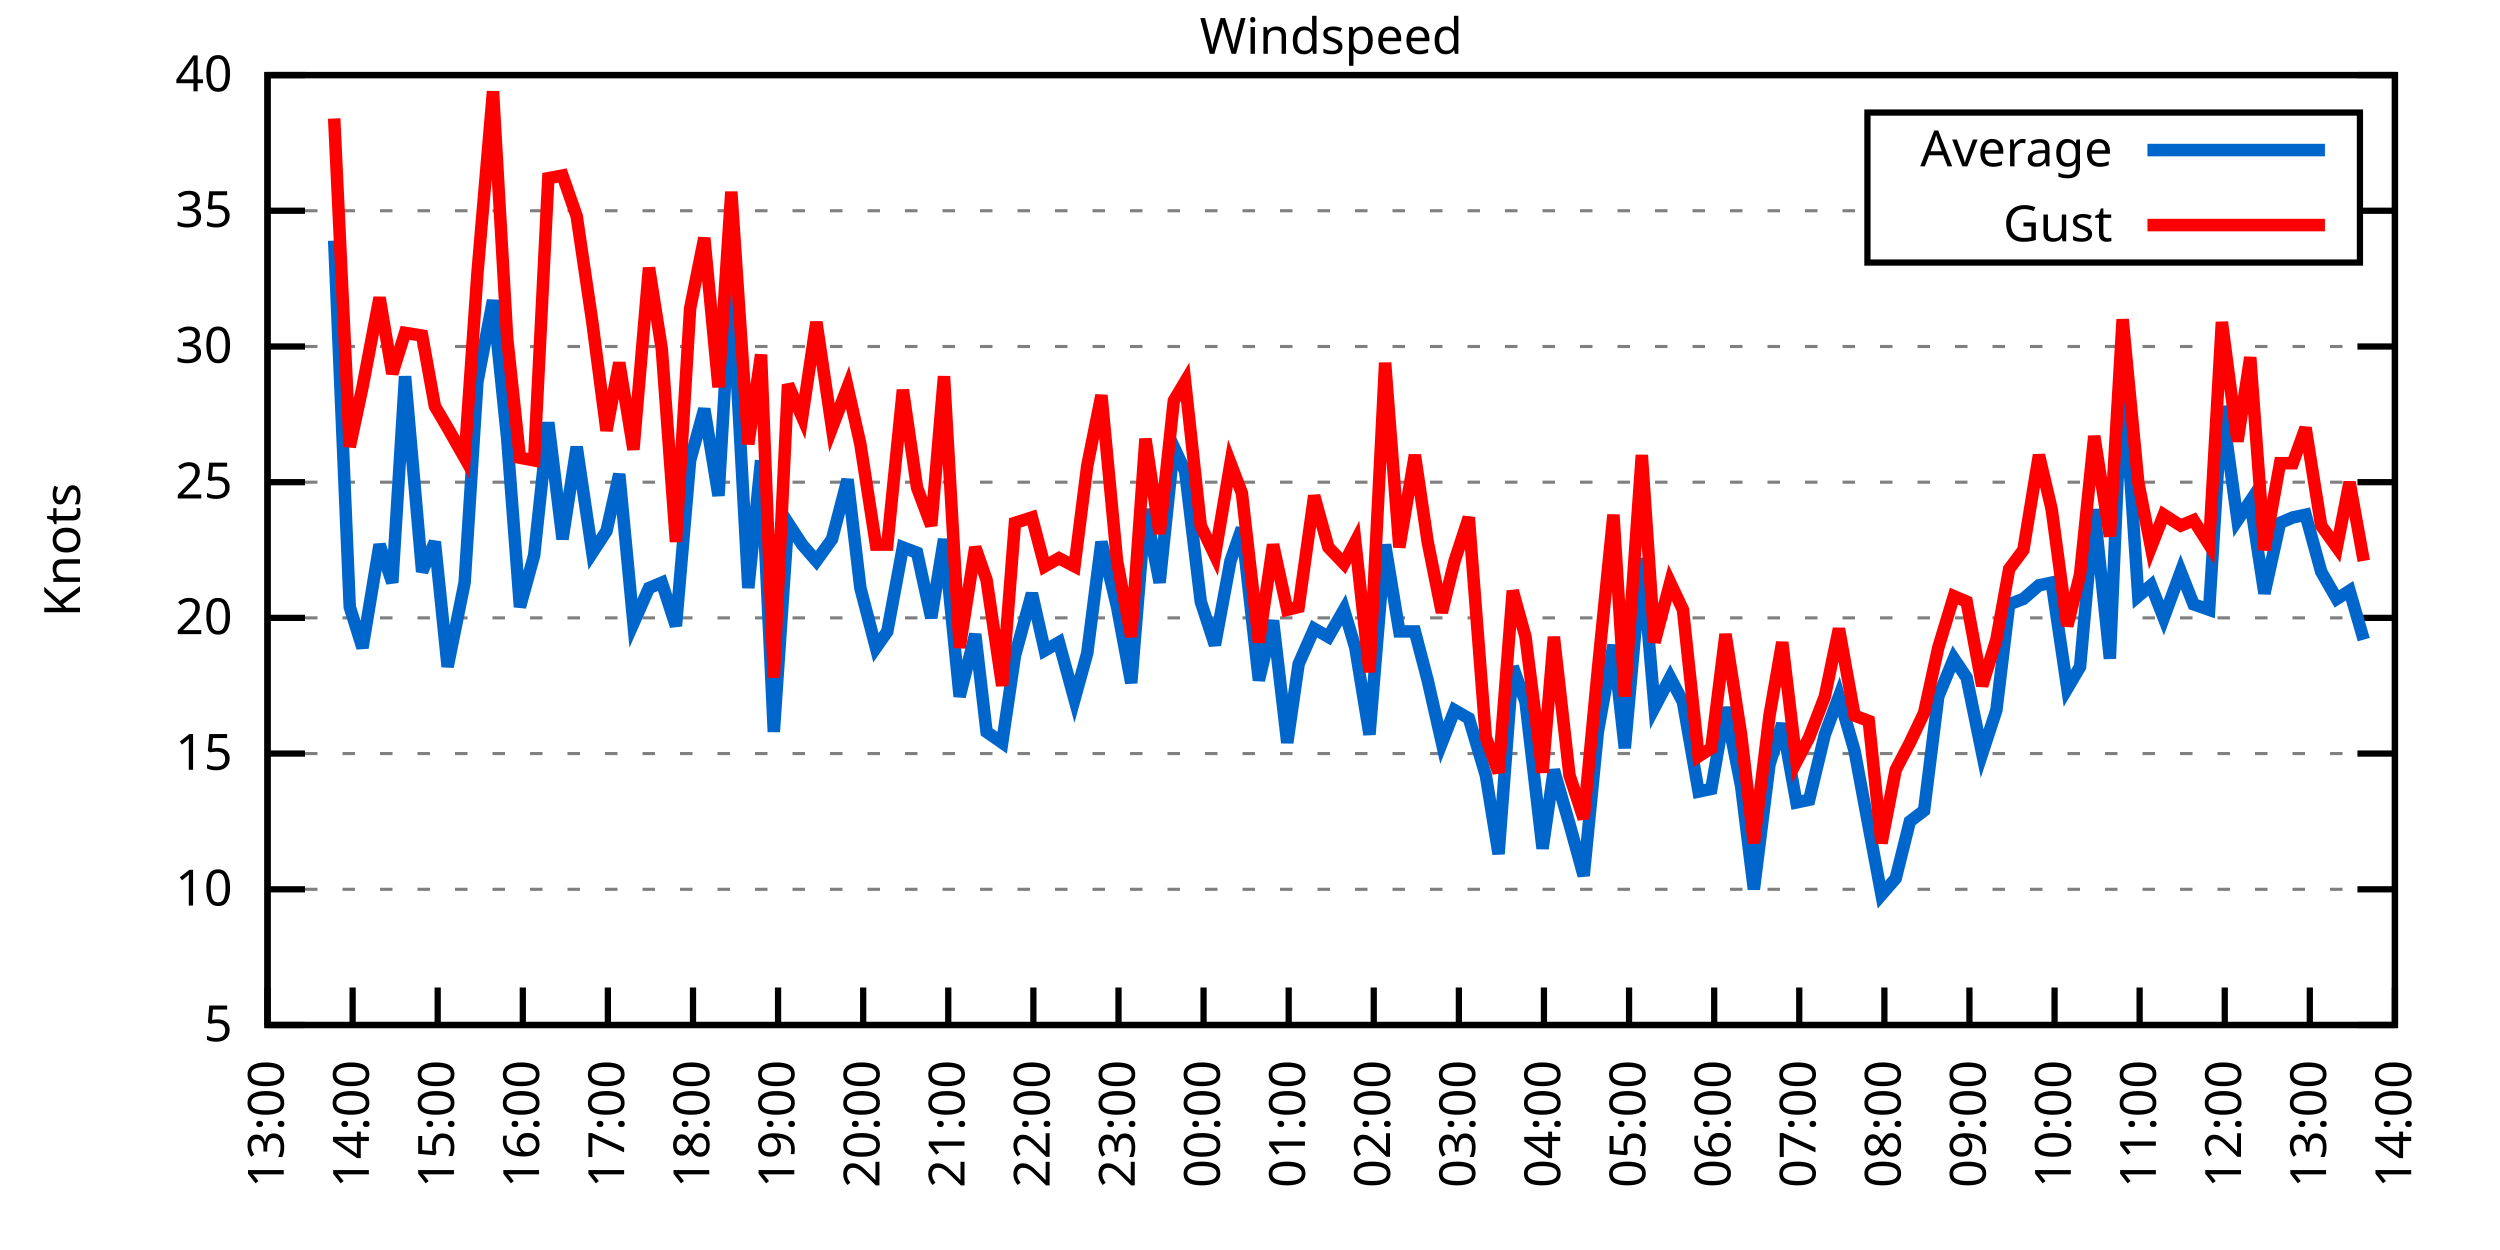
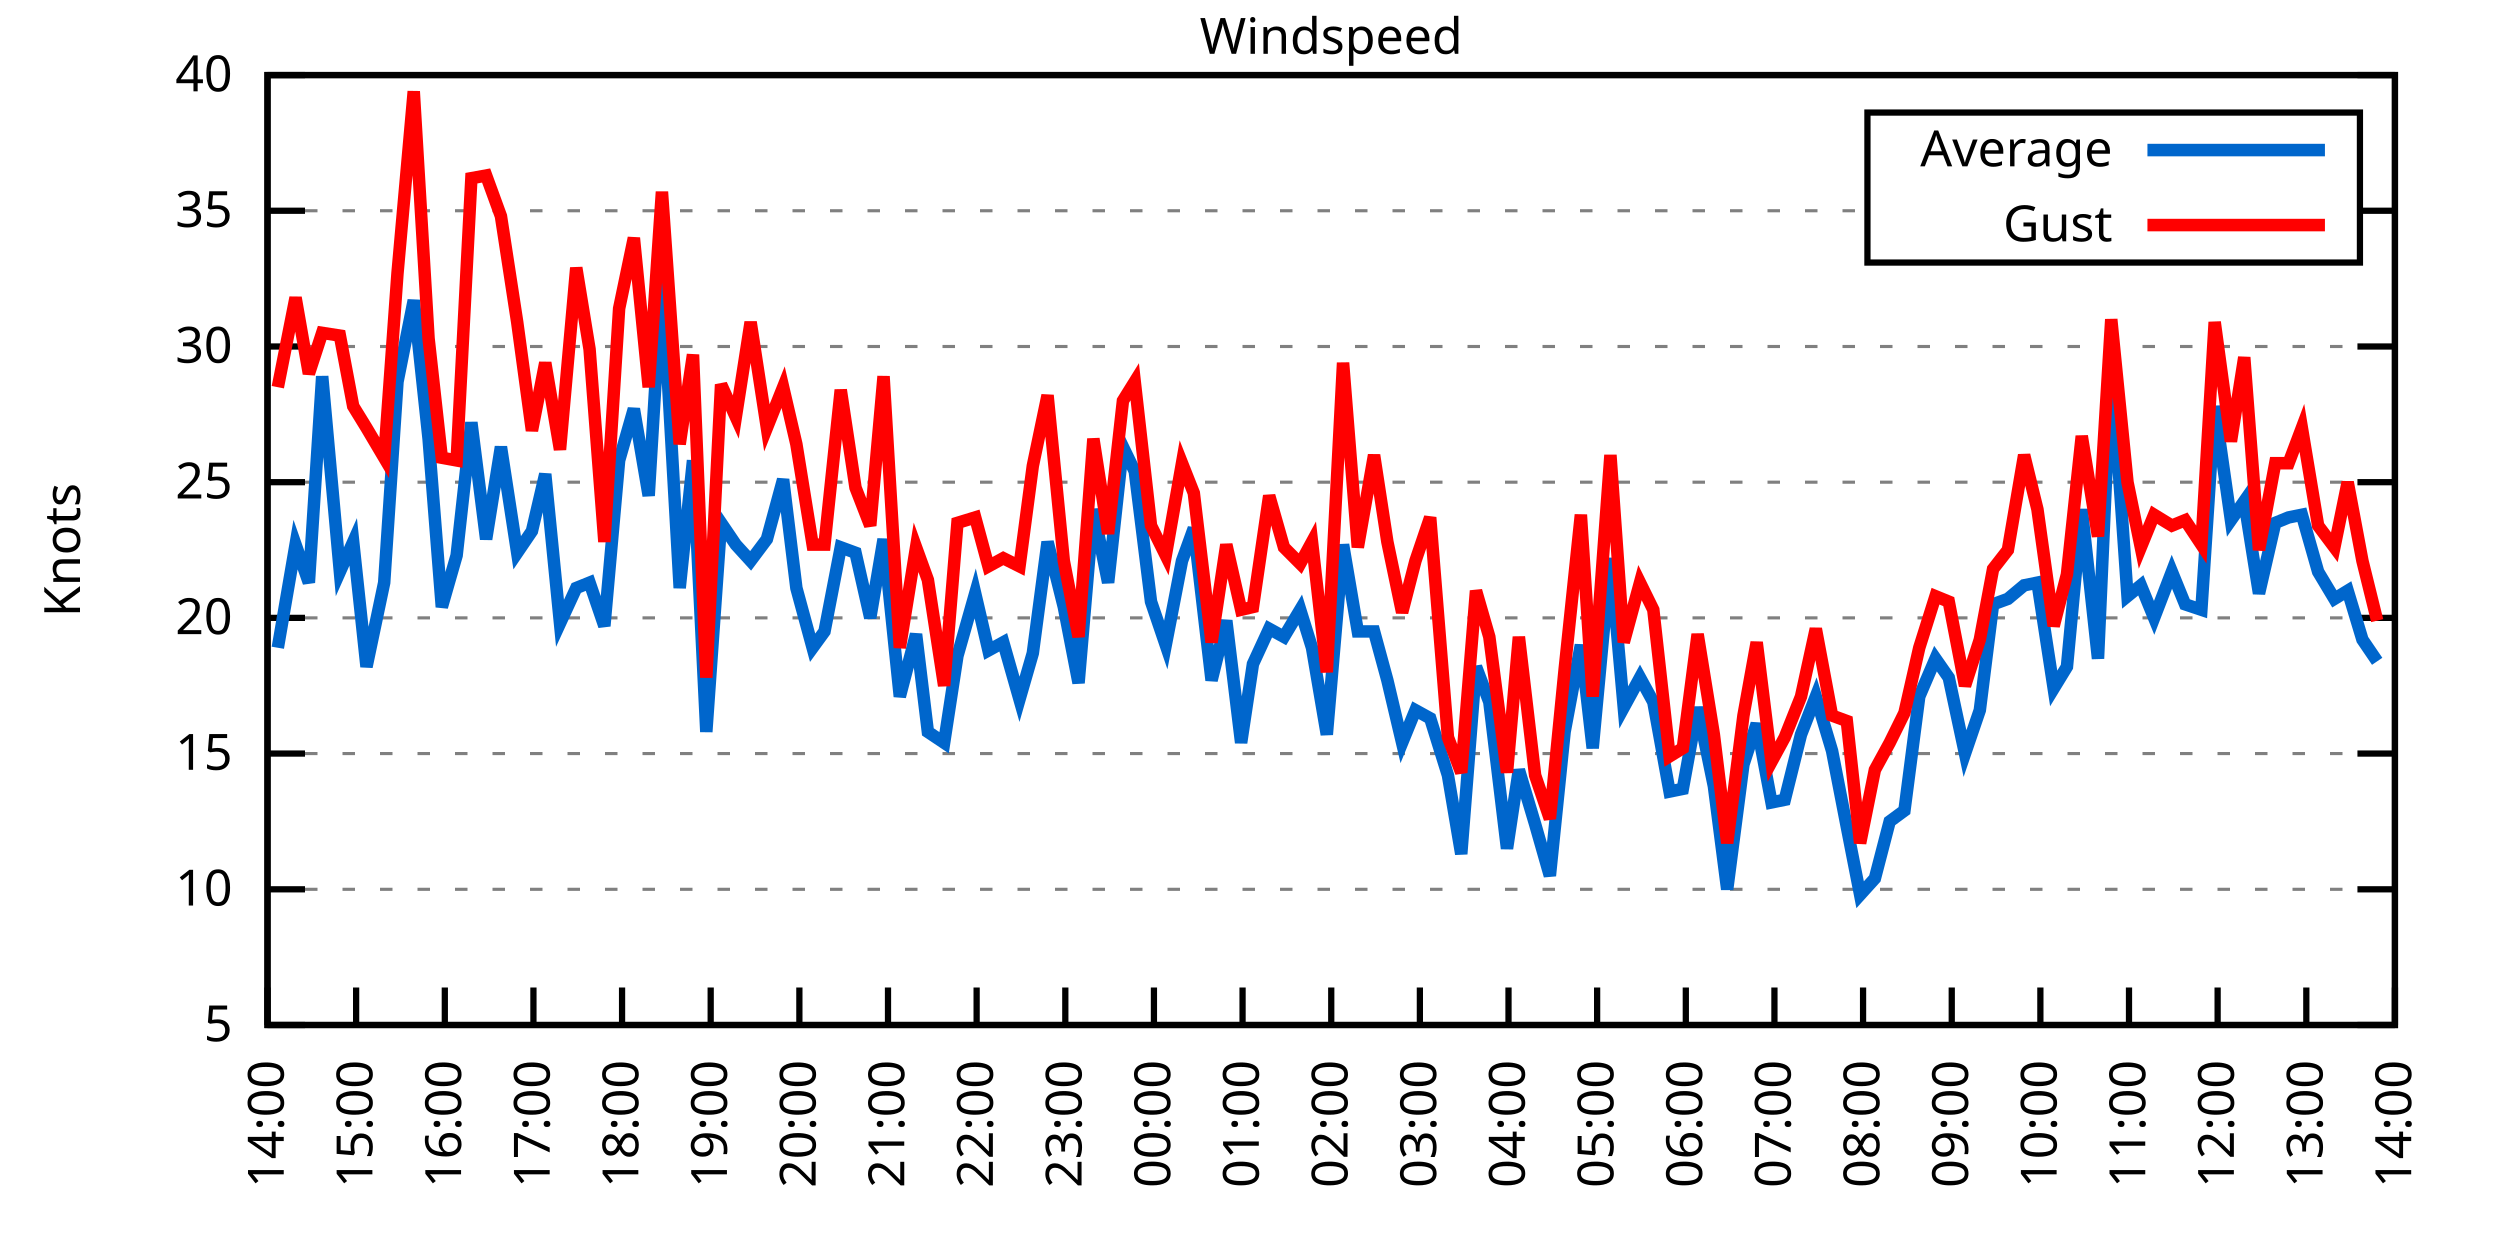
<svg xmlns="http://www.w3.org/2000/svg" xmlns:xlink="http://www.w3.org/1999/xlink" width="400" height="200" viewBox="0 0 400 200">
  <g id="gnuplot_canvas">
    <rect x="0" y="0" width="400" height="200" fill="none" />
    <defs>
      <circle id="gpDot" r="0.5" stroke-width="0.5" stroke="currentColor" />
      <path id="gpPt0" stroke-width="0.333" stroke="currentColor" d="M-1,0 h2 M0,-1 v2" />
      <path id="gpPt1" stroke-width="0.333" stroke="currentColor" d="M-1,-1 L1,1 M1,-1 L-1,1" />
      <path id="gpPt2" stroke-width="0.333" stroke="currentColor" d="M-1,0 L1,0 M0,-1 L0,1 M-1,-1 L1,1 M-1,1 L1,-1" />
      <rect id="gpPt3" stroke-width="0.333" stroke="currentColor" x="-1" y="-1" width="2" height="2" />
      <rect id="gpPt4" stroke-width="0.333" stroke="currentColor" fill="currentColor" x="-1" y="-1" width="2" height="2" />
      <circle id="gpPt5" stroke-width="0.333" stroke="currentColor" cx="0" cy="0" r="1" />
      <use xlink:href="#gpPt5" id="gpPt6" fill="currentColor" stroke="none" />
      <path id="gpPt7" stroke-width="0.333" stroke="currentColor" d="M0,-1.33 L-1.33,0.67 L1.33,0.67 z" />
      <use xlink:href="#gpPt7" id="gpPt8" fill="currentColor" stroke="none" />
      <use xlink:href="#gpPt7" id="gpPt9" stroke="currentColor" transform="rotate(180)" />
      <use xlink:href="#gpPt9" id="gpPt10" fill="currentColor" stroke="none" />
      <use xlink:href="#gpPt3" id="gpPt11" stroke="currentColor" transform="rotate(45)" />
      <use xlink:href="#gpPt11" id="gpPt12" fill="currentColor" stroke="none" />
      <path id="gpPt13" stroke-width="0.333" stroke="currentColor" d="M0,1.330 L1.265,0.411 L0.782,-1.067 L-0.782,-1.076 L-1.265,0.411 z" />
      <use xlink:href="#gpPt13" id="gpPt14" fill="currentColor" stroke="none" />
      <filter id="textbox" filterUnits="objectBoundingBox" x="0" y="0" height="1" width="1">
        <feFlood flood-color="white" flood-opacity="1" result="bgnd" />
        <feComposite in="SourceGraphic" in2="bgnd" operator="atop" />
      </filter>
      <filter id="greybox" filterUnits="objectBoundingBox" x="0" y="0" height="1" width="1">
        <feFlood flood-color="lightgrey" flood-opacity="1" result="grey" />
        <feComposite in="SourceGraphic" in2="grey" operator="atop" />
      </filter>
    </defs>
    <g fill="none" color="white" stroke="currentColor" stroke-width="1.00" stroke-linecap="butt" stroke-linejoin="miter">
</g>
    <g fill="none" color="black" stroke="currentColor" stroke-width="1.00" stroke-linecap="butt" stroke-linejoin="miter">
      <g stroke="none" shape-rendering="crispEdges">
        <polygon fill="rgb(255, 255, 255)" points="42.80,164.00 383.18,164.00 383.18,12.02 42.80,12.02 " />
      </g>
    </g>
    <g fill="none" color="black" stroke="currentColor" stroke-width="1.00" stroke-linecap="butt" stroke-linejoin="miter">
</g>
    <g fill="none" color="black" stroke="black" stroke-width="0.50" stroke-linecap="butt" stroke-linejoin="miter">
</g>
    <g fill="none" color="gray" stroke="currentColor" stroke-width="0.50" stroke-linecap="butt" stroke-linejoin="miter">
      <path stroke="gray" stroke-dasharray="2,4" class="gridline" d="M42.80,164.00 L383.19,164.00  " />
    </g>
    <g fill="none" color="gray" stroke="gray" stroke-width="1.00" stroke-linecap="butt" stroke-linejoin="miter">
</g>
    <g fill="none" color="black" stroke="currentColor" stroke-width="1.00" stroke-linecap="butt" stroke-linejoin="miter">
      <path stroke="black" d="M42.80,164.00 L48.80,164.00 M383.19,164.00 L377.19,164.00  " />
      <g transform="translate(37.20,166.60)" stroke="none" fill="black" font-family="Sans" font-size="8.00" text-anchor="end">
        <text>
          <tspan font-family="Sans"> 5</tspan>
        </text>
      </g>
    </g>
    <g fill="none" color="black" stroke="currentColor" stroke-width="1.00" stroke-linecap="butt" stroke-linejoin="miter">
</g>
    <g fill="none" color="black" stroke="black" stroke-width="0.50" stroke-linecap="butt" stroke-linejoin="miter">
</g>
    <g fill="none" color="gray" stroke="currentColor" stroke-width="0.50" stroke-linecap="butt" stroke-linejoin="miter">
      <path stroke="gray" stroke-dasharray="2,4" class="gridline" d="M42.80,142.29 L383.19,142.29  " />
    </g>
    <g fill="none" color="gray" stroke="gray" stroke-width="1.00" stroke-linecap="butt" stroke-linejoin="miter">
</g>
    <g fill="none" color="black" stroke="currentColor" stroke-width="1.00" stroke-linecap="butt" stroke-linejoin="miter">
      <path stroke="black" d="M42.80,142.29 L48.80,142.29 M383.19,142.29 L377.19,142.29  " />
      <g transform="translate(37.20,144.89)" stroke="none" fill="black" font-family="Sans" font-size="8.00" text-anchor="end">
        <text>
          <tspan font-family="Sans"> 10</tspan>
        </text>
      </g>
    </g>
    <g fill="none" color="black" stroke="currentColor" stroke-width="1.00" stroke-linecap="butt" stroke-linejoin="miter">
</g>
    <g fill="none" color="black" stroke="black" stroke-width="0.50" stroke-linecap="butt" stroke-linejoin="miter">
</g>
    <g fill="none" color="gray" stroke="currentColor" stroke-width="0.50" stroke-linecap="butt" stroke-linejoin="miter">
      <path stroke="gray" stroke-dasharray="2,4" class="gridline" d="M42.80,120.57 L383.19,120.57  " />
    </g>
    <g fill="none" color="gray" stroke="gray" stroke-width="1.00" stroke-linecap="butt" stroke-linejoin="miter">
</g>
    <g fill="none" color="black" stroke="currentColor" stroke-width="1.00" stroke-linecap="butt" stroke-linejoin="miter">
      <path stroke="black" d="M42.80,120.57 L48.80,120.57 M383.19,120.57 L377.19,120.57  " />
      <g transform="translate(37.20,123.17)" stroke="none" fill="black" font-family="Sans" font-size="8.00" text-anchor="end">
        <text>
          <tspan font-family="Sans"> 15</tspan>
        </text>
      </g>
    </g>
    <g fill="none" color="black" stroke="currentColor" stroke-width="1.00" stroke-linecap="butt" stroke-linejoin="miter">
</g>
    <g fill="none" color="black" stroke="black" stroke-width="0.50" stroke-linecap="butt" stroke-linejoin="miter">
</g>
    <g fill="none" color="gray" stroke="currentColor" stroke-width="0.50" stroke-linecap="butt" stroke-linejoin="miter">
      <path stroke="gray" stroke-dasharray="2,4" class="gridline" d="M42.80,98.86 L383.19,98.86  " />
    </g>
    <g fill="none" color="gray" stroke="gray" stroke-width="1.00" stroke-linecap="butt" stroke-linejoin="miter">
</g>
    <g fill="none" color="black" stroke="currentColor" stroke-width="1.00" stroke-linecap="butt" stroke-linejoin="miter">
      <path stroke="black" d="M42.80,98.86 L48.80,98.86 M383.19,98.86 L377.19,98.86  " />
      <g transform="translate(37.20,101.46)" stroke="none" fill="black" font-family="Sans" font-size="8.00" text-anchor="end">
        <text>
          <tspan font-family="Sans"> 20</tspan>
        </text>
      </g>
    </g>
    <g fill="none" color="black" stroke="currentColor" stroke-width="1.00" stroke-linecap="butt" stroke-linejoin="miter">
</g>
    <g fill="none" color="black" stroke="black" stroke-width="0.50" stroke-linecap="butt" stroke-linejoin="miter">
</g>
    <g fill="none" color="gray" stroke="currentColor" stroke-width="0.50" stroke-linecap="butt" stroke-linejoin="miter">
      <path stroke="gray" stroke-dasharray="2,4" class="gridline" d="M42.80,77.15 L383.19,77.15  " />
    </g>
    <g fill="none" color="gray" stroke="gray" stroke-width="1.00" stroke-linecap="butt" stroke-linejoin="miter">
</g>
    <g fill="none" color="black" stroke="currentColor" stroke-width="1.00" stroke-linecap="butt" stroke-linejoin="miter">
      <path stroke="black" d="M42.80,77.15 L48.80,77.15 M383.19,77.15 L377.19,77.15  " />
      <g transform="translate(37.20,79.75)" stroke="none" fill="black" font-family="Sans" font-size="8.00" text-anchor="end">
        <text>
          <tspan font-family="Sans"> 25</tspan>
        </text>
      </g>
    </g>
    <g fill="none" color="black" stroke="currentColor" stroke-width="1.00" stroke-linecap="butt" stroke-linejoin="miter">
</g>
    <g fill="none" color="black" stroke="black" stroke-width="0.50" stroke-linecap="butt" stroke-linejoin="miter">
</g>
    <g fill="none" color="gray" stroke="currentColor" stroke-width="0.50" stroke-linecap="butt" stroke-linejoin="miter">
      <path stroke="gray" stroke-dasharray="2,4" class="gridline" d="M42.80,55.44 L383.19,55.44  " />
    </g>
    <g fill="none" color="gray" stroke="gray" stroke-width="1.00" stroke-linecap="butt" stroke-linejoin="miter">
</g>
    <g fill="none" color="black" stroke="currentColor" stroke-width="1.00" stroke-linecap="butt" stroke-linejoin="miter">
      <path stroke="black" d="M42.80,55.44 L48.80,55.44 M383.19,55.44 L377.19,55.44  " />
      <g transform="translate(37.20,58.04)" stroke="none" fill="black" font-family="Sans" font-size="8.00" text-anchor="end">
        <text>
          <tspan font-family="Sans"> 30</tspan>
        </text>
      </g>
    </g>
    <g fill="none" color="black" stroke="currentColor" stroke-width="1.00" stroke-linecap="butt" stroke-linejoin="miter">
</g>
    <g fill="none" color="black" stroke="black" stroke-width="0.50" stroke-linecap="butt" stroke-linejoin="miter">
</g>
    <g fill="none" color="gray" stroke="currentColor" stroke-width="0.50" stroke-linecap="butt" stroke-linejoin="miter">
      <path stroke="gray" stroke-dasharray="2,4" class="gridline" d="M42.80,33.72 L298.79,33.72 M377.59,33.72 L383.19,33.72  " />
    </g>
    <g fill="none" color="gray" stroke="gray" stroke-width="1.00" stroke-linecap="butt" stroke-linejoin="miter">
</g>
    <g fill="none" color="black" stroke="currentColor" stroke-width="1.00" stroke-linecap="butt" stroke-linejoin="miter">
      <path stroke="black" d="M42.80,33.72 L48.80,33.72 M383.19,33.72 L377.19,33.72  " />
      <g transform="translate(37.20,36.32)" stroke="none" fill="black" font-family="Sans" font-size="8.00" text-anchor="end">
        <text>
          <tspan font-family="Sans"> 35</tspan>
        </text>
      </g>
    </g>
    <g fill="none" color="black" stroke="currentColor" stroke-width="1.00" stroke-linecap="butt" stroke-linejoin="miter">
</g>
    <g fill="none" color="black" stroke="black" stroke-width="0.50" stroke-linecap="butt" stroke-linejoin="miter">
</g>
    <g fill="none" color="gray" stroke="currentColor" stroke-width="0.50" stroke-linecap="butt" stroke-linejoin="miter">
      <path stroke="gray" stroke-dasharray="2,4" class="gridline" d="M42.80,12.01 L383.19,12.01  " />
    </g>
    <g fill="none" color="gray" stroke="gray" stroke-width="1.00" stroke-linecap="butt" stroke-linejoin="miter">
</g>
    <g fill="none" color="black" stroke="currentColor" stroke-width="1.00" stroke-linecap="butt" stroke-linejoin="miter">
      <path stroke="black" d="M42.80,12.01 L48.80,12.01 M383.19,12.01 L377.19,12.01  " />
      <g transform="translate(37.20,14.61)" stroke="none" fill="black" font-family="Sans" font-size="8.00" text-anchor="end">
        <text>
          <tspan font-family="Sans"> 40</tspan>
        </text>
      </g>
    </g>
    <g fill="none" color="black" stroke="currentColor" stroke-width="1.00" stroke-linecap="butt" stroke-linejoin="miter">
      <path stroke="black" d="M42.80,164.00 L42.80,158.00  " />
      <g transform="translate(45.40,169.60) rotate(270.00)" stroke="none" fill="black" font-family="Sans" font-size="8.00" text-anchor="end">
        <text>
-           <tspan font-family="Sans">13:00</tspan>
-         </text>
-       </g>
-     </g>
-     <g fill="none" color="black" stroke="currentColor" stroke-width="1.00" stroke-linecap="butt" stroke-linejoin="miter">
-       <path stroke="black" d="M56.42,164.00 L56.42,158.00  " />
-       <g transform="translate(59.02,169.60) rotate(270.00)" stroke="none" fill="black" font-family="Sans" font-size="8.00" text-anchor="end">
-         <text>
          <tspan font-family="Sans">14:00</tspan>
        </text>
      </g>
    </g>
    <g fill="none" color="black" stroke="currentColor" stroke-width="1.00" stroke-linecap="butt" stroke-linejoin="miter">
-       <path stroke="black" d="M70.03,164.00 L70.03,158.00  " />
-       <g transform="translate(72.63,169.60) rotate(270.00)" stroke="none" fill="black" font-family="Sans" font-size="8.00" text-anchor="end">
+       <path stroke="black" d="M56.98,164.00 L56.98,158.00  " />
+       <g transform="translate(59.58,169.60) rotate(270.00)" stroke="none" fill="black" font-family="Sans" font-size="8.00" text-anchor="end">
        <text>
          <tspan font-family="Sans">15:00</tspan>
        </text>
      </g>
    </g>
    <g fill="none" color="black" stroke="currentColor" stroke-width="1.00" stroke-linecap="butt" stroke-linejoin="miter">
-       <path stroke="black" d="M83.65,164.00 L83.65,158.00  " />
-       <g transform="translate(86.25,169.60) rotate(270.00)" stroke="none" fill="black" font-family="Sans" font-size="8.00" text-anchor="end">
+       <path stroke="black" d="M71.17,164.00 L71.17,158.00  " />
+       <g transform="translate(73.77,169.60) rotate(270.00)" stroke="none" fill="black" font-family="Sans" font-size="8.00" text-anchor="end">
        <text>
          <tspan font-family="Sans">16:00</tspan>
        </text>
      </g>
    </g>
    <g fill="none" color="black" stroke="currentColor" stroke-width="1.00" stroke-linecap="butt" stroke-linejoin="miter">
-       <path stroke="black" d="M97.26,164.00 L97.26,158.00  " />
-       <g transform="translate(99.86,169.60) rotate(270.00)" stroke="none" fill="black" font-family="Sans" font-size="8.00" text-anchor="end">
+       <path stroke="black" d="M85.35,164.00 L85.35,158.00  " />
+       <g transform="translate(87.95,169.60) rotate(270.00)" stroke="none" fill="black" font-family="Sans" font-size="8.00" text-anchor="end">
        <text>
          <tspan font-family="Sans">17:00</tspan>
        </text>
      </g>
    </g>
    <g fill="none" color="black" stroke="currentColor" stroke-width="1.00" stroke-linecap="butt" stroke-linejoin="miter">
-       <path stroke="black" d="M110.88,164.00 L110.88,158.00  " />
-       <g transform="translate(113.48,169.60) rotate(270.00)" stroke="none" fill="black" font-family="Sans" font-size="8.00" text-anchor="end">
+       <path stroke="black" d="M99.53,164.00 L99.53,158.00  " />
+       <g transform="translate(102.13,169.60) rotate(270.00)" stroke="none" fill="black" font-family="Sans" font-size="8.00" text-anchor="end">
        <text>
          <tspan font-family="Sans">18:00</tspan>
        </text>
      </g>
    </g>
    <g fill="none" color="black" stroke="currentColor" stroke-width="1.00" stroke-linecap="butt" stroke-linejoin="miter">
-       <path stroke="black" d="M124.49,164.00 L124.49,158.00  " />
-       <g transform="translate(127.09,169.60) rotate(270.00)" stroke="none" fill="black" font-family="Sans" font-size="8.00" text-anchor="end">
+       <path stroke="black" d="M113.71,164.00 L113.71,158.00  " />
+       <g transform="translate(116.31,169.60) rotate(270.00)" stroke="none" fill="black" font-family="Sans" font-size="8.00" text-anchor="end">
        <text>
          <tspan font-family="Sans">19:00</tspan>
        </text>
      </g>
    </g>
    <g fill="none" color="black" stroke="currentColor" stroke-width="1.00" stroke-linecap="butt" stroke-linejoin="miter">
-       <path stroke="black" d="M138.11,164.00 L138.11,158.00  " />
-       <g transform="translate(140.71,169.60) rotate(270.00)" stroke="none" fill="black" font-family="Sans" font-size="8.00" text-anchor="end">
+       <path stroke="black" d="M127.90,164.00 L127.90,158.00  " />
+       <g transform="translate(130.50,169.60) rotate(270.00)" stroke="none" fill="black" font-family="Sans" font-size="8.00" text-anchor="end">
        <text>
          <tspan font-family="Sans">20:00</tspan>
        </text>
      </g>
    </g>
    <g fill="none" color="black" stroke="currentColor" stroke-width="1.00" stroke-linecap="butt" stroke-linejoin="miter">
-       <path stroke="black" d="M151.72,164.00 L151.72,158.00  " />
-       <g transform="translate(154.32,169.60) rotate(270.00)" stroke="none" fill="black" font-family="Sans" font-size="8.00" text-anchor="end">
+       <path stroke="black" d="M142.08,164.00 L142.08,158.00  " />
+       <g transform="translate(144.68,169.60) rotate(270.00)" stroke="none" fill="black" font-family="Sans" font-size="8.00" text-anchor="end">
        <text>
          <tspan font-family="Sans">21:00</tspan>
        </text>
      </g>
    </g>
    <g fill="none" color="black" stroke="currentColor" stroke-width="1.00" stroke-linecap="butt" stroke-linejoin="miter">
-       <path stroke="black" d="M165.34,164.00 L165.34,158.00  " />
-       <g transform="translate(167.94,169.60) rotate(270.00)" stroke="none" fill="black" font-family="Sans" font-size="8.00" text-anchor="end">
+       <path stroke="black" d="M156.26,164.00 L156.26,158.00  " />
+       <g transform="translate(158.86,169.60) rotate(270.00)" stroke="none" fill="black" font-family="Sans" font-size="8.00" text-anchor="end">
        <text>
          <tspan font-family="Sans">22:00</tspan>
        </text>
      </g>
    </g>
    <g fill="none" color="black" stroke="currentColor" stroke-width="1.00" stroke-linecap="butt" stroke-linejoin="miter">
-       <path stroke="black" d="M178.96,164.00 L178.96,158.00  " />
-       <g transform="translate(181.56,169.60) rotate(270.00)" stroke="none" fill="black" font-family="Sans" font-size="8.00" text-anchor="end">
+       <path stroke="black" d="M170.45,164.00 L170.45,158.00  " />
+       <g transform="translate(173.05,169.60) rotate(270.00)" stroke="none" fill="black" font-family="Sans" font-size="8.00" text-anchor="end">
        <text>
          <tspan font-family="Sans">23:00</tspan>
        </text>
      </g>
    </g>
    <g fill="none" color="black" stroke="currentColor" stroke-width="1.00" stroke-linecap="butt" stroke-linejoin="miter">
-       <path stroke="black" d="M192.57,164.00 L192.57,158.00  " />
-       <g transform="translate(195.17,169.60) rotate(270.00)" stroke="none" fill="black" font-family="Sans" font-size="8.00" text-anchor="end">
+       <path stroke="black" d="M184.63,164.00 L184.63,158.00  " />
+       <g transform="translate(187.23,169.60) rotate(270.00)" stroke="none" fill="black" font-family="Sans" font-size="8.00" text-anchor="end">
        <text>
          <tspan font-family="Sans">00:00</tspan>
        </text>
      </g>
    </g>
    <g fill="none" color="black" stroke="currentColor" stroke-width="1.00" stroke-linecap="butt" stroke-linejoin="miter">
-       <path stroke="black" d="M206.19,164.00 L206.19,158.00  " />
-       <g transform="translate(208.79,169.60) rotate(270.00)" stroke="none" fill="black" font-family="Sans" font-size="8.00" text-anchor="end">
+       <path stroke="black" d="M198.81,164.00 L198.81,158.00  " />
+       <g transform="translate(201.41,169.60) rotate(270.00)" stroke="none" fill="black" font-family="Sans" font-size="8.00" text-anchor="end">
        <text>
          <tspan font-family="Sans">01:00</tspan>
        </text>
      </g>
    </g>
    <g fill="none" color="black" stroke="currentColor" stroke-width="1.00" stroke-linecap="butt" stroke-linejoin="miter">
-       <path stroke="black" d="M219.80,164.00 L219.80,158.00  " />
-       <g transform="translate(222.40,169.60) rotate(270.00)" stroke="none" fill="black" font-family="Sans" font-size="8.00" text-anchor="end">
+       <path stroke="black" d="M213.00,164.00 L213.00,158.00  " />
+       <g transform="translate(215.60,169.60) rotate(270.00)" stroke="none" fill="black" font-family="Sans" font-size="8.00" text-anchor="end">
        <text>
          <tspan font-family="Sans">02:00</tspan>
        </text>
      </g>
    </g>
    <g fill="none" color="black" stroke="currentColor" stroke-width="1.00" stroke-linecap="butt" stroke-linejoin="miter">
-       <path stroke="black" d="M233.42,164.00 L233.42,158.00  " />
-       <g transform="translate(236.02,169.60) rotate(270.00)" stroke="none" fill="black" font-family="Sans" font-size="8.00" text-anchor="end">
+       <path stroke="black" d="M227.18,164.00 L227.18,158.00  " />
+       <g transform="translate(229.78,169.60) rotate(270.00)" stroke="none" fill="black" font-family="Sans" font-size="8.00" text-anchor="end">
        <text>
          <tspan font-family="Sans">03:00</tspan>
        </text>
      </g>
    </g>
    <g fill="none" color="black" stroke="currentColor" stroke-width="1.00" stroke-linecap="butt" stroke-linejoin="miter">
-       <path stroke="black" d="M247.03,164.00 L247.03,158.00  " />
-       <g transform="translate(249.63,169.60) rotate(270.00)" stroke="none" fill="black" font-family="Sans" font-size="8.00" text-anchor="end">
+       <path stroke="black" d="M241.36,164.00 L241.36,158.00  " />
+       <g transform="translate(243.96,169.60) rotate(270.00)" stroke="none" fill="black" font-family="Sans" font-size="8.00" text-anchor="end">
        <text>
          <tspan font-family="Sans">04:00</tspan>
        </text>
      </g>
    </g>
    <g fill="none" color="black" stroke="currentColor" stroke-width="1.00" stroke-linecap="butt" stroke-linejoin="miter">
-       <path stroke="black" d="M260.65,164.00 L260.65,158.00  " />
-       <g transform="translate(263.25,169.60) rotate(270.00)" stroke="none" fill="black" font-family="Sans" font-size="8.00" text-anchor="end">
+       <path stroke="black" d="M255.54,164.00 L255.54,158.00  " />
+       <g transform="translate(258.14,169.60) rotate(270.00)" stroke="none" fill="black" font-family="Sans" font-size="8.00" text-anchor="end">
        <text>
          <tspan font-family="Sans">05:00</tspan>
        </text>
      </g>
    </g>
    <g fill="none" color="black" stroke="currentColor" stroke-width="1.00" stroke-linecap="butt" stroke-linejoin="miter">
-       <path stroke="black" d="M274.27,164.00 L274.27,158.00  " />
-       <g transform="translate(276.87,169.60) rotate(270.00)" stroke="none" fill="black" font-family="Sans" font-size="8.00" text-anchor="end">
+       <path stroke="black" d="M269.73,164.00 L269.73,158.00  " />
+       <g transform="translate(272.33,169.60) rotate(270.00)" stroke="none" fill="black" font-family="Sans" font-size="8.00" text-anchor="end">
        <text>
          <tspan font-family="Sans">06:00</tspan>
        </text>
      </g>
    </g>
    <g fill="none" color="black" stroke="currentColor" stroke-width="1.00" stroke-linecap="butt" stroke-linejoin="miter">
-       <path stroke="black" d="M287.88,164.00 L287.88,158.00  " />
-       <g transform="translate(290.48,169.60) rotate(270.00)" stroke="none" fill="black" font-family="Sans" font-size="8.00" text-anchor="end">
+       <path stroke="black" d="M283.91,164.00 L283.91,158.00  " />
+       <g transform="translate(286.51,169.60) rotate(270.00)" stroke="none" fill="black" font-family="Sans" font-size="8.00" text-anchor="end">
        <text>
          <tspan font-family="Sans">07:00</tspan>
        </text>
      </g>
    </g>
    <g fill="none" color="black" stroke="currentColor" stroke-width="1.00" stroke-linecap="butt" stroke-linejoin="miter">
-       <path stroke="black" d="M301.50,164.00 L301.50,158.00  " />
-       <g transform="translate(304.10,169.60) rotate(270.00)" stroke="none" fill="black" font-family="Sans" font-size="8.00" text-anchor="end">
+       <path stroke="black" d="M298.09,164.00 L298.09,158.00  " />
+       <g transform="translate(300.69,169.60) rotate(270.00)" stroke="none" fill="black" font-family="Sans" font-size="8.00" text-anchor="end">
        <text>
          <tspan font-family="Sans">08:00</tspan>
        </text>
      </g>
    </g>
    <g fill="none" color="black" stroke="currentColor" stroke-width="1.00" stroke-linecap="butt" stroke-linejoin="miter">
-       <path stroke="black" d="M315.11,164.00 L315.11,158.00  " />
-       <g transform="translate(317.71,169.60) rotate(270.00)" stroke="none" fill="black" font-family="Sans" font-size="8.00" text-anchor="end">
+       <path stroke="black" d="M312.28,164.00 L312.28,158.00  " />
+       <g transform="translate(314.88,169.60) rotate(270.00)" stroke="none" fill="black" font-family="Sans" font-size="8.00" text-anchor="end">
        <text>
          <tspan font-family="Sans">09:00</tspan>
        </text>
      </g>
    </g>
    <g fill="none" color="black" stroke="currentColor" stroke-width="1.00" stroke-linecap="butt" stroke-linejoin="miter">
-       <path stroke="black" d="M328.73,164.00 L328.73,158.00  " />
-       <g transform="translate(331.33,169.60) rotate(270.00)" stroke="none" fill="black" font-family="Sans" font-size="8.00" text-anchor="end">
+       <path stroke="black" d="M326.46,164.00 L326.46,158.00  " />
+       <g transform="translate(329.06,169.60) rotate(270.00)" stroke="none" fill="black" font-family="Sans" font-size="8.00" text-anchor="end">
        <text>
          <tspan font-family="Sans">10:00</tspan>
        </text>
      </g>
    </g>
    <g fill="none" color="black" stroke="currentColor" stroke-width="1.00" stroke-linecap="butt" stroke-linejoin="miter">
-       <path stroke="black" d="M342.34,164.00 L342.34,158.00  " />
-       <g transform="translate(344.94,169.60) rotate(270.00)" stroke="none" fill="black" font-family="Sans" font-size="8.00" text-anchor="end">
+       <path stroke="black" d="M340.64,164.00 L340.64,158.00  " />
+       <g transform="translate(343.24,169.60) rotate(270.00)" stroke="none" fill="black" font-family="Sans" font-size="8.00" text-anchor="end">
        <text>
          <tspan font-family="Sans">11:00</tspan>
        </text>
      </g>
    </g>
    <g fill="none" color="black" stroke="currentColor" stroke-width="1.00" stroke-linecap="butt" stroke-linejoin="miter">
-       <path stroke="black" d="M355.96,164.00 L355.96,158.00  " />
-       <g transform="translate(358.56,169.60) rotate(270.00)" stroke="none" fill="black" font-family="Sans" font-size="8.00" text-anchor="end">
+       <path stroke="black" d="M354.82,164.00 L354.82,158.00  " />
+       <g transform="translate(357.42,169.60) rotate(270.00)" stroke="none" fill="black" font-family="Sans" font-size="8.00" text-anchor="end">
        <text>
          <tspan font-family="Sans">12:00</tspan>
        </text>
      </g>
    </g>
    <g fill="none" color="black" stroke="currentColor" stroke-width="1.00" stroke-linecap="butt" stroke-linejoin="miter">
-       <path stroke="black" d="M369.57,164.00 L369.57,158.00  " />
-       <g transform="translate(372.17,169.60) rotate(270.00)" stroke="none" fill="black" font-family="Sans" font-size="8.00" text-anchor="end">
+       <path stroke="black" d="M369.01,164.00 L369.01,158.00  " />
+       <g transform="translate(371.61,169.60) rotate(270.00)" stroke="none" fill="black" font-family="Sans" font-size="8.00" text-anchor="end">
        <text>
          <tspan font-family="Sans">13:00</tspan>
        </text>
      </g>
    </g>
    <g fill="none" color="black" stroke="currentColor" stroke-width="1.00" stroke-linecap="butt" stroke-linejoin="miter">
      <path stroke="black" d="M383.19,164.00 L383.19,158.00  " />
      <g transform="translate(385.79,169.60) rotate(270.00)" stroke="none" fill="black" font-family="Sans" font-size="8.00" text-anchor="end">
        <text>
          <tspan font-family="Sans">14:00</tspan>
        </text>
      </g>
    </g>
    <g fill="none" color="black" stroke="currentColor" stroke-width="1.00" stroke-linecap="butt" stroke-linejoin="miter">
</g>
    <g fill="none" color="black" stroke="currentColor" stroke-width="1.00" stroke-linecap="butt" stroke-linejoin="miter">
      <path stroke="black" d="M42.80,12.01 L42.80,164.00 L383.19,164.00 L383.19,12.01 L42.80,12.01 Z  " />
    </g>
    <g fill="none" color="black" stroke="currentColor" stroke-width="1.00" stroke-linecap="butt" stroke-linejoin="miter">
</g>
    <g fill="none" color="black" stroke="currentColor" stroke-width="1.00" stroke-linecap="butt" stroke-linejoin="miter">
      <path stroke="black" d="M298.79,42.01 L298.79,18.01 L377.59,18.01 L377.59,42.01 L298.79,42.01 Z  " />
    </g>
    <g id="Windspeed_plot_1">
      <g fill="none" color="white" stroke="black" stroke-width="2.00" stroke-linecap="butt" stroke-linejoin="miter">
</g>
      <g fill="none" color="black" stroke="currentColor" stroke-width="2.00" stroke-linecap="butt" stroke-linejoin="miter">
        <g transform="translate(337.99,26.61)" stroke="none" fill="black" font-family="Sans" font-size="8.00" text-anchor="end">
          <text>
            <tspan font-family="Sans">Average</tspan>
          </text>
        </g>
      </g>
      <g fill="none" color="black" stroke="currentColor" stroke-width="2.00" stroke-linecap="butt" stroke-linejoin="miter">
-         <path stroke="rgb(  0, 102, 204)" d="M343.59,24.01 L371.99,24.01 M53.47,38.50 L55.96,97.12 L58.00,103.64 L60.73,87.14 L62.77,93.22 L64.81,60.21   L67.54,91.48 L69.58,86.70 L71.62,106.68 L74.34,93.22 L76.39,61.08 L78.88,48.05 L81.15,70.20 L83.19,97.12   L85.46,88.87 L87.73,67.59 L90.00,86.27 L92.27,71.50 L94.77,88.44 L97.04,84.97 L99.08,75.85 L101.35,99.73   L103.84,94.08 L105.89,93.22 L108.15,100.16 L110.42,73.67 L112.69,65.42 L114.96,79.32 L117.01,44.15 L119.73,94.08   L121.77,73.67 L123.81,117.10 L126.08,83.66 L128.35,87.14 L130.62,89.74 L133.12,86.27 L135.61,76.71 L137.66,94.08   L140.15,103.64 L141.97,101.03 L144.46,87.57 L146.73,88.44 L149.00,98.86 L151.04,86.27 L153.54,111.45 L156.04,101.47   L157.85,117.10 L160.35,118.84 L162.39,104.94 L165.11,94.95 L167.16,104.07 L169.43,102.77 L171.92,111.89 L173.96,104.51   L176.23,86.70 L178.73,97.12 L181.00,109.28 L183.27,81.49 L185.54,93.22 L187.81,71.50 L189.62,75.41 L192.12,96.26   L194.39,103.20 L196.88,89.74 L198.70,84.53 L201.42,108.85 L203.69,99.30 L205.96,118.84 L207.78,106.24 L210.27,100.60   L212.54,101.90 L215.04,97.56 L216.85,103.64 L219.12,117.53 L221.62,87.14 L223.89,101.03 L226.38,101.03 L228.43,108.85   L230.70,118.84 L232.74,113.63 L235.01,114.93 L237.73,124.05 L239.77,136.64 L242.04,106.68 L244.08,112.32 L246.81,135.77   L248.62,123.18 L251.12,131.86 L253.39,140.12 L255.66,117.10 L258.15,103.20 L259.97,119.71 L262.69,89.31 L264.73,113.19   L267.23,108.42 L269.27,112.32 L271.77,126.65 L273.81,126.22 L276.08,113.19 L278.58,125.79 L280.62,142.29 L283.12,122.31   L285.16,115.80 L287.43,128.39 L289.47,127.96 L291.97,117.53 L294.23,111.45 L296.73,120.14 L299.00,132.30 L301.04,143.16   L303.31,140.55 L305.58,131.43 L307.85,129.69 L310.12,111.45 L312.62,105.38 L314.66,108.42 L317.15,120.57 L319.42,113.63   L321.47,96.69 L323.74,95.82 L326.23,93.65 L328.27,93.22 L330.77,110.15 L332.81,106.68 L335.08,81.49 L337.58,105.38   L339.62,58.04 L342.12,95.39 L344.16,93.65 L346.20,98.86 L348.92,91.48 L350.97,96.69 L353.46,97.56 L355.50,64.99   L358.00,83.23 L360.04,80.19 L362.31,94.95 L364.81,83.66 L366.85,82.79 L368.89,82.36 L371.39,91.48 L373.89,95.82   L375.93,94.52 L378.20,102.34  " />
+         <path stroke="rgb(  0, 102, 204)" d="M343.59,24.01 L371.99,24.01 M44.45,103.64 L47.29,87.14 L49.42,93.22 L51.55,60.21 L54.38,91.48 L56.51,86.70   L58.64,106.68 L61.47,93.22 L63.60,61.08 L66.20,48.05 L68.57,70.20 L70.69,97.12 L73.06,88.87 L75.42,67.59   L77.78,86.27 L80.15,71.50 L82.75,88.44 L85.11,84.97 L87.24,75.85 L89.60,99.73 L92.20,94.08 L94.33,93.22   L96.70,100.16 L99.06,73.67 L101.42,65.42 L103.79,79.32 L105.91,44.15 L108.75,94.08 L110.88,73.67 L113.01,117.10   L115.37,83.66 L117.73,87.14 L120.10,89.74 L122.70,86.27 L125.30,76.71 L127.42,94.08 L130.02,103.64 L131.92,101.03   L134.52,87.57 L136.88,88.44 L139.24,98.86 L141.37,86.27 L143.97,111.45 L146.57,101.47 L148.46,117.10 L151.06,118.84   L153.19,104.94 L156.03,94.95 L158.15,104.07 L160.52,102.77 L163.12,111.89 L165.25,104.51 L167.61,86.70 L170.21,97.12   L172.57,109.28 L174.94,81.49 L177.30,93.22 L179.67,71.50 L181.56,75.41 L184.16,96.26 L186.52,103.20 L189.12,89.74   L191.01,84.53 L193.85,108.85 L196.21,99.30 L198.58,118.84 L200.47,106.24 L203.07,100.60 L205.43,101.90 L208.03,97.56   L209.92,103.64 L212.29,117.53 L214.89,87.14 L217.25,101.03 L219.85,101.03 L221.98,108.85 L224.34,118.84 L226.47,113.63   L228.83,114.93 L231.67,124.05 L233.80,136.64 L236.16,106.68 L238.29,112.32 L241.12,135.77 L243.02,123.18 L245.62,131.86   L247.98,140.12 L250.34,117.10 L252.94,103.20 L254.83,119.71 L257.67,89.31 L259.80,113.19 L262.40,108.42 L264.53,112.32   L267.13,126.65 L269.25,126.22 L271.62,113.19 L274.22,125.79 L276.35,142.29 L278.95,122.31 L281.07,115.80 L283.44,128.39   L285.56,127.96 L288.16,117.53 L290.53,111.45 L293.13,120.14 L295.49,132.30 L297.62,143.16 L299.98,140.55 L302.35,131.43   L304.71,129.69 L307.08,111.45 L309.68,105.38 L311.80,108.42 L314.40,120.57 L316.77,113.63 L318.89,96.69 L321.26,95.82   L323.86,93.65 L325.99,93.22 L328.59,110.15 L330.71,106.68 L333.08,81.49 L335.68,105.38 L337.80,58.04 L340.40,95.39   L342.53,93.65 L344.66,98.86 L347.50,91.48 L349.62,96.69 L352.22,97.56 L354.35,64.99 L356.95,83.23 L359.08,80.19   L361.44,94.95 L364.04,83.66 L366.17,82.79 L368.30,82.36 L370.90,91.48 L373.50,95.82 L375.63,94.52 L377.99,102.34   L380.35,105.81  " />
      </g>
    </g>
    <g id="Windspeed_plot_2">
      <g fill="none" color="black" stroke="currentColor" stroke-width="2.00" stroke-linecap="butt" stroke-linejoin="miter">
        <g transform="translate(337.99,38.61)" stroke="none" fill="black" font-family="Sans" font-size="8.00" text-anchor="end">
          <text>
            <tspan font-family="Sans">Gust</tspan>
          </text>
        </g>
      </g>
      <g fill="none" color="black" stroke="currentColor" stroke-width="2.00" stroke-linecap="butt" stroke-linejoin="miter">
-         <path stroke="rgb(255,   0,   0)" d="M343.59,36.01 L371.99,36.01 M53.47,18.96 L55.96,71.50 L58.00,61.95 L60.73,47.62 L62.77,59.78 L64.81,53.26   L67.54,53.70 L69.58,64.99 L71.62,68.46 L74.34,73.24 L76.39,43.71 L78.88,14.62 L81.15,54.13 L83.19,73.24   L85.46,73.67 L87.73,28.51 L90.00,28.08 L92.27,34.59 L94.77,51.53 L97.04,68.90 L99.08,58.04 L101.35,71.94   L103.84,42.84 L105.89,55.87 L108.15,86.70 L110.42,49.36 L112.69,38.07 L114.96,61.95 L117.01,30.68 L119.73,71.07   L121.77,56.74 L123.81,108.42 L126.08,61.52 L128.35,66.73 L130.62,51.53 L133.12,68.46 L135.61,61.95 L137.66,71.07   L140.15,87.14 L141.97,87.14 L144.46,62.38 L146.73,78.02 L149.00,84.10 L151.04,60.21 L153.54,103.64 L156.04,87.57   L157.85,92.78 L160.35,109.72 L162.39,83.66 L165.11,82.79 L167.16,90.61 L169.43,89.31 L171.92,90.61 L173.96,74.54   L176.23,63.25 L178.73,89.74 L181.00,101.90 L183.27,70.20 L185.54,85.40 L187.81,64.12 L189.62,61.08 L192.12,84.10   L194.39,88.87 L196.88,74.11 L198.70,78.89 L201.42,102.77 L203.69,87.14 L205.96,97.56 L207.78,97.12 L210.27,79.32   L212.54,87.57 L215.04,90.18 L216.85,86.70 L219.12,107.55 L221.62,58.04 L223.89,87.57 L226.38,72.81 L228.43,86.70   L230.70,97.99 L232.74,89.74 L235.01,82.79 L237.73,117.97 L239.77,123.61 L242.04,94.52 L244.08,101.90 L246.81,123.61   L248.62,101.90 L251.12,124.05 L253.39,131.00 L255.66,107.11 L258.15,82.36 L259.97,111.45 L262.69,72.81 L264.73,102.77   L267.23,93.22 L269.27,97.56 L271.77,121.01 L273.81,119.71 L276.08,101.47 L278.58,117.53 L280.62,134.90 L283.12,114.49   L285.16,102.77 L287.43,121.88 L289.47,117.97 L291.97,111.45 L294.23,100.60 L296.73,114.49 L299.00,115.36 L301.04,134.90   L303.31,123.18 L305.58,118.84 L307.85,114.06 L310.12,103.64 L312.62,95.39 L314.66,96.26 L317.15,109.72 L319.42,102.34   L321.47,91.04 L323.74,88.00 L326.23,72.81 L328.27,81.49 L330.77,100.16 L332.81,91.91 L335.08,69.77 L337.58,85.83   L339.62,51.09 L342.12,77.15 L344.16,87.57 L346.20,82.36 L348.92,84.10 L350.97,83.23 L353.46,87.14 L355.50,51.53   L358.00,70.63 L360.04,57.17 L362.31,88.00 L364.81,74.11 L366.85,74.11 L368.89,68.46 L371.39,84.10 L373.89,87.57   L375.93,77.15 L378.20,89.74  " />
+         <path stroke="rgb(255,   0,   0)" d="M343.59,36.01 L371.99,36.01 M44.45,61.95 L47.29,47.62 L49.42,59.78 L51.55,53.26 L54.38,53.70 L56.51,64.99   L58.64,68.46 L61.47,73.24 L63.60,43.71 L66.20,14.62 L68.57,54.13 L70.69,73.24 L73.06,73.67 L75.42,28.51   L77.78,28.08 L80.15,34.59 L82.75,51.53 L85.11,68.90 L87.24,58.04 L89.60,71.94 L92.20,42.84 L94.33,55.87   L96.70,86.70 L99.06,49.36 L101.42,38.07 L103.79,61.95 L105.91,30.68 L108.75,71.07 L110.88,56.74 L113.01,108.42   L115.37,61.52 L117.73,66.73 L120.10,51.53 L122.70,68.46 L125.30,61.95 L127.42,71.07 L130.02,87.14 L131.92,87.14   L134.52,62.38 L136.88,78.02 L139.24,84.10 L141.37,60.21 L143.97,103.64 L146.57,87.57 L148.46,92.78 L151.06,109.72   L153.19,83.66 L156.03,82.79 L158.15,90.61 L160.52,89.31 L163.12,90.61 L165.25,74.54 L167.61,63.25 L170.21,89.74   L172.57,101.90 L174.94,70.20 L177.30,85.40 L179.67,64.12 L181.56,61.08 L184.16,84.10 L186.52,88.87 L189.12,74.11   L191.01,78.89 L193.85,102.77 L196.21,87.14 L198.58,97.56 L200.47,97.12 L203.07,79.32 L205.43,87.57 L208.03,90.18   L209.92,86.70 L212.29,107.55 L214.89,58.04 L217.25,87.57 L219.85,72.81 L221.98,86.70 L224.34,97.99 L226.47,89.74   L228.83,82.79 L231.67,117.97 L233.80,123.61 L236.16,94.52 L238.29,101.90 L241.12,123.61 L243.02,101.90 L245.62,124.05   L247.98,131.00 L250.34,107.11 L252.94,82.36 L254.83,111.45 L257.67,72.81 L259.80,102.77 L262.40,93.22 L264.53,97.56   L267.13,121.01 L269.25,119.71 L271.62,101.47 L274.22,117.53 L276.35,134.90 L278.95,114.49 L281.07,102.77 L283.44,121.88   L285.56,117.97 L288.16,111.45 L290.53,100.60 L293.13,114.49 L295.49,115.36 L297.62,134.90 L299.98,123.18 L302.35,118.84   L304.71,114.06 L307.08,103.64 L309.68,95.39 L311.80,96.26 L314.40,109.72 L316.77,102.34 L318.89,91.04 L321.26,88.00   L323.86,72.81 L325.99,81.49 L328.59,100.16 L330.71,91.91 L333.08,69.77 L335.68,85.83 L337.80,51.09 L340.40,77.15   L342.53,87.57 L344.66,82.36 L347.50,84.10 L349.62,83.23 L352.22,87.14 L354.35,51.53 L356.95,70.63 L359.08,57.17   L361.44,88.00 L364.04,74.11 L366.17,74.11 L368.30,68.46 L370.90,84.10 L373.50,87.57 L375.63,77.15 L377.99,89.74   L380.35,99.30  " />
      </g>
    </g>
    <g fill="none" color="black" stroke="currentColor" stroke-width="2.00" stroke-linecap="butt" stroke-linejoin="miter">
</g>
    <g fill="none" color="black" stroke="black" stroke-width="1.00" stroke-linecap="butt" stroke-linejoin="miter">
</g>
    <g fill="none" color="black" stroke="currentColor" stroke-width="1.00" stroke-linecap="butt" stroke-linejoin="miter">
      <path stroke="black" d="M42.80,12.01 L42.80,164.00 L383.19,164.00 L383.19,12.01 L42.80,12.01 Z  " />
      <g transform="translate(12.80,88.01) rotate(270.00)" stroke="none" fill="black" font-family="Sans" font-size="8.00" text-anchor="middle">
        <text>
          <tspan font-family="Sans">Knots</tspan>
        </text>
      </g>
    </g>
    <g fill="none" color="black" stroke="currentColor" stroke-width="1.00" stroke-linecap="butt" stroke-linejoin="miter">
</g>
    <g fill="none" color="black" stroke="currentColor" stroke-width="1.00" stroke-linecap="butt" stroke-linejoin="miter">
      <g transform="translate(212.99,8.61)" stroke="none" fill="black" font-family="Sans" font-size="8.00" text-anchor="middle">
        <text>
          <tspan font-family="Sans">Windspeed</tspan>
        </text>
      </g>
    </g>
    <g fill="none" color="black" stroke="currentColor" stroke-width="1.00" stroke-linecap="butt" stroke-linejoin="miter">
</g>
  </g>
</svg>
